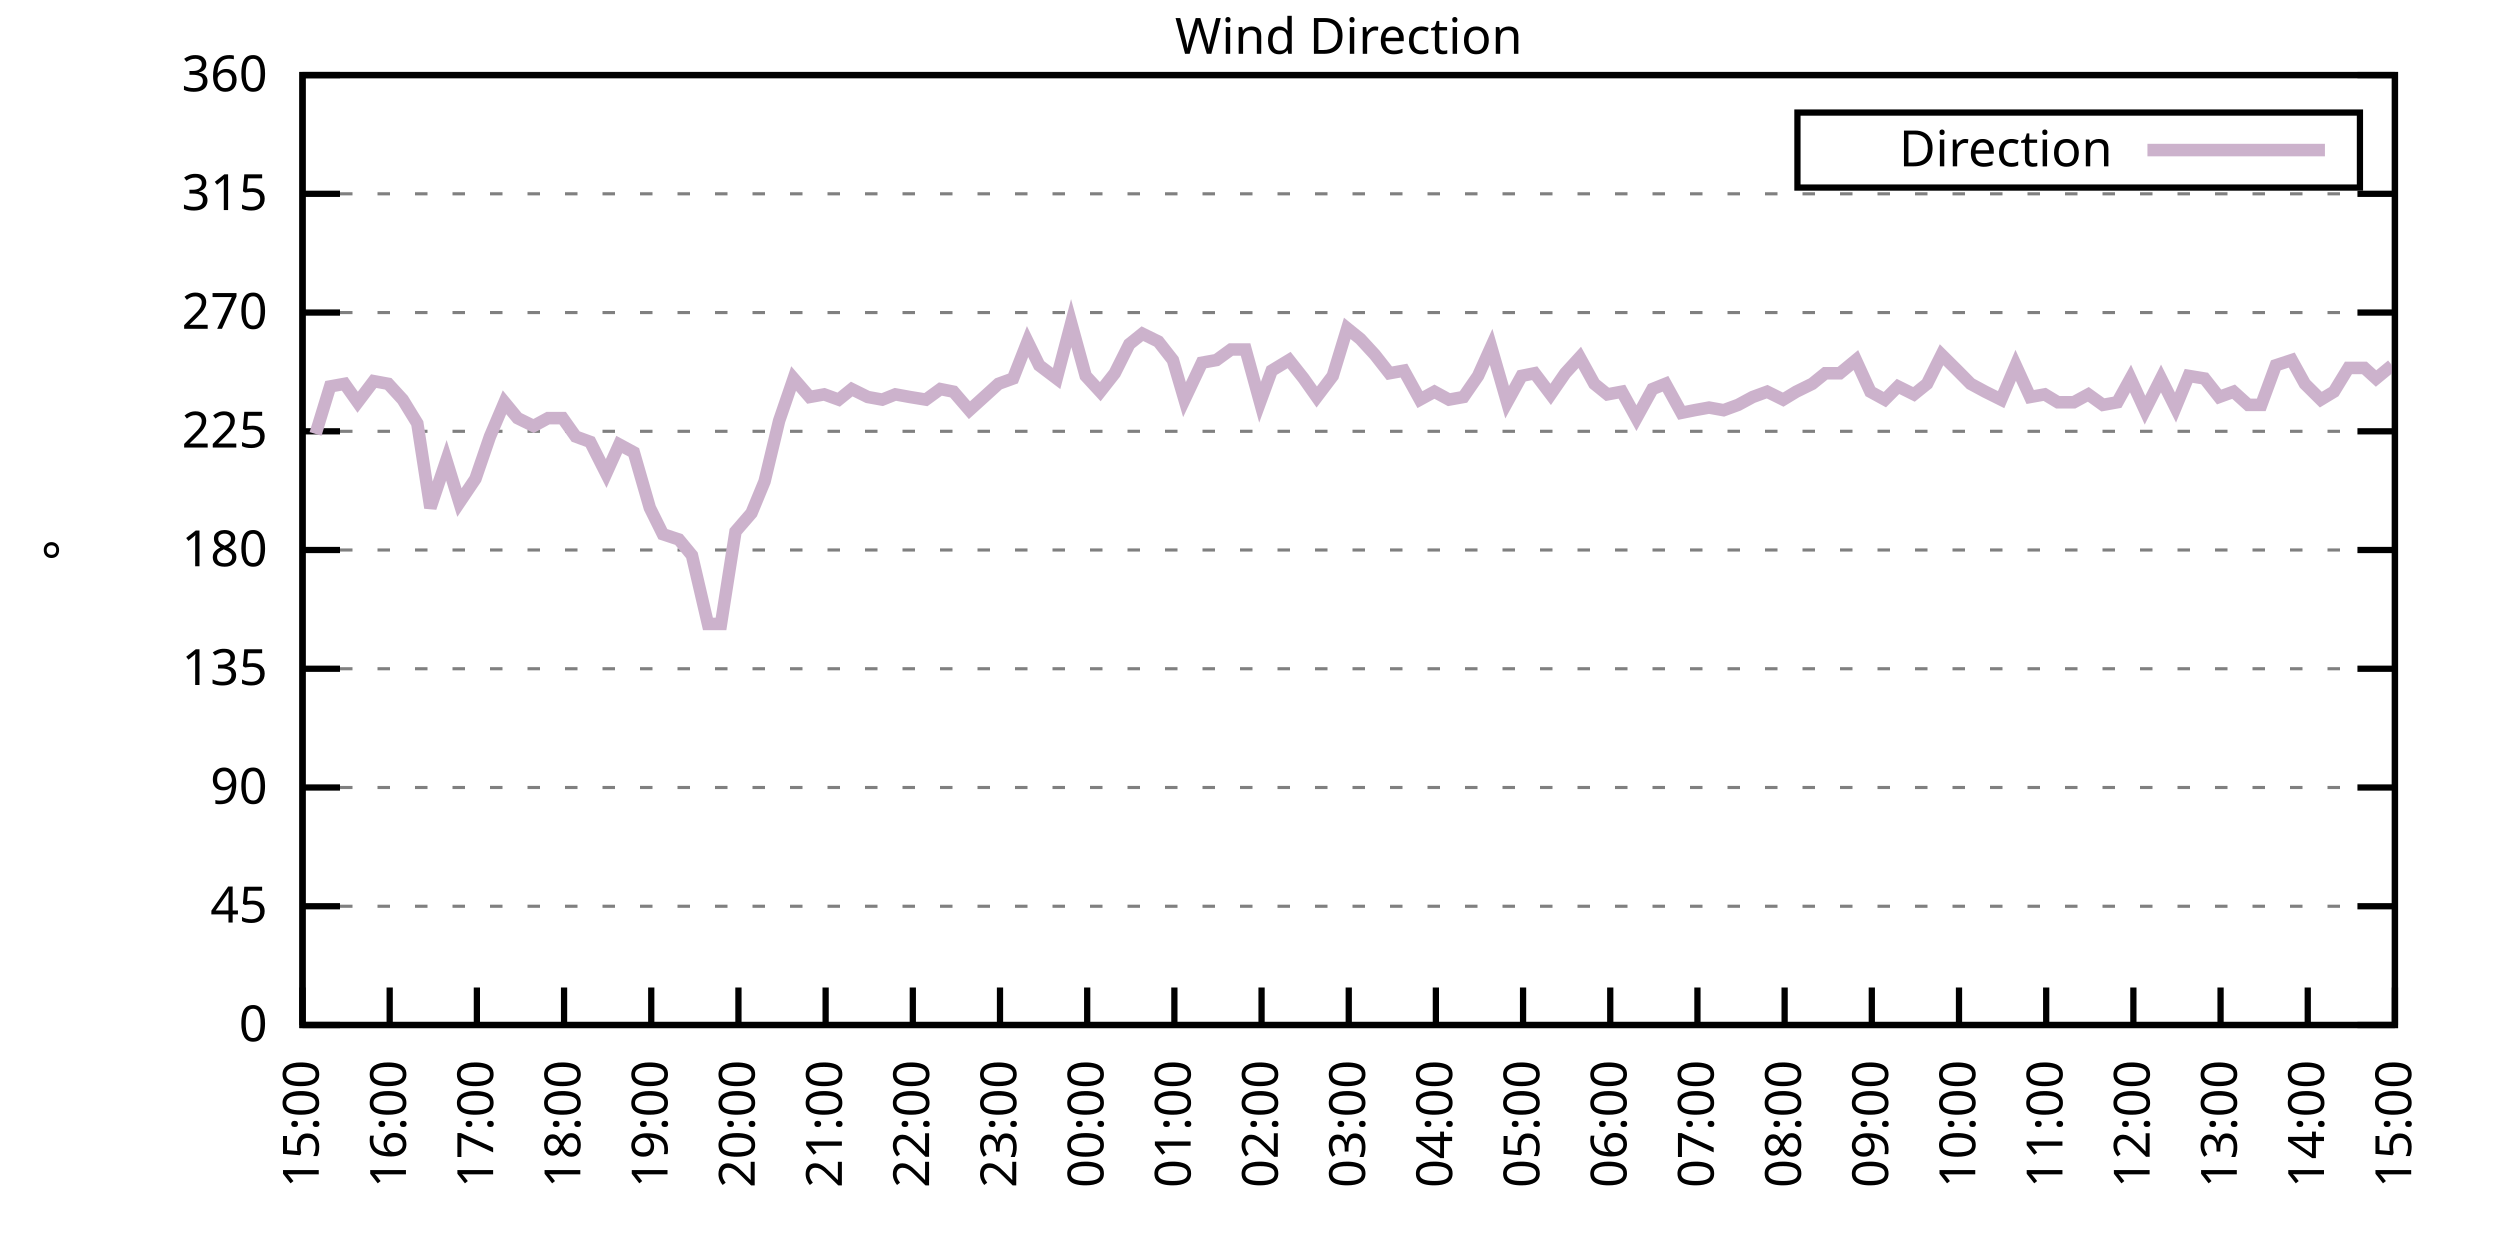
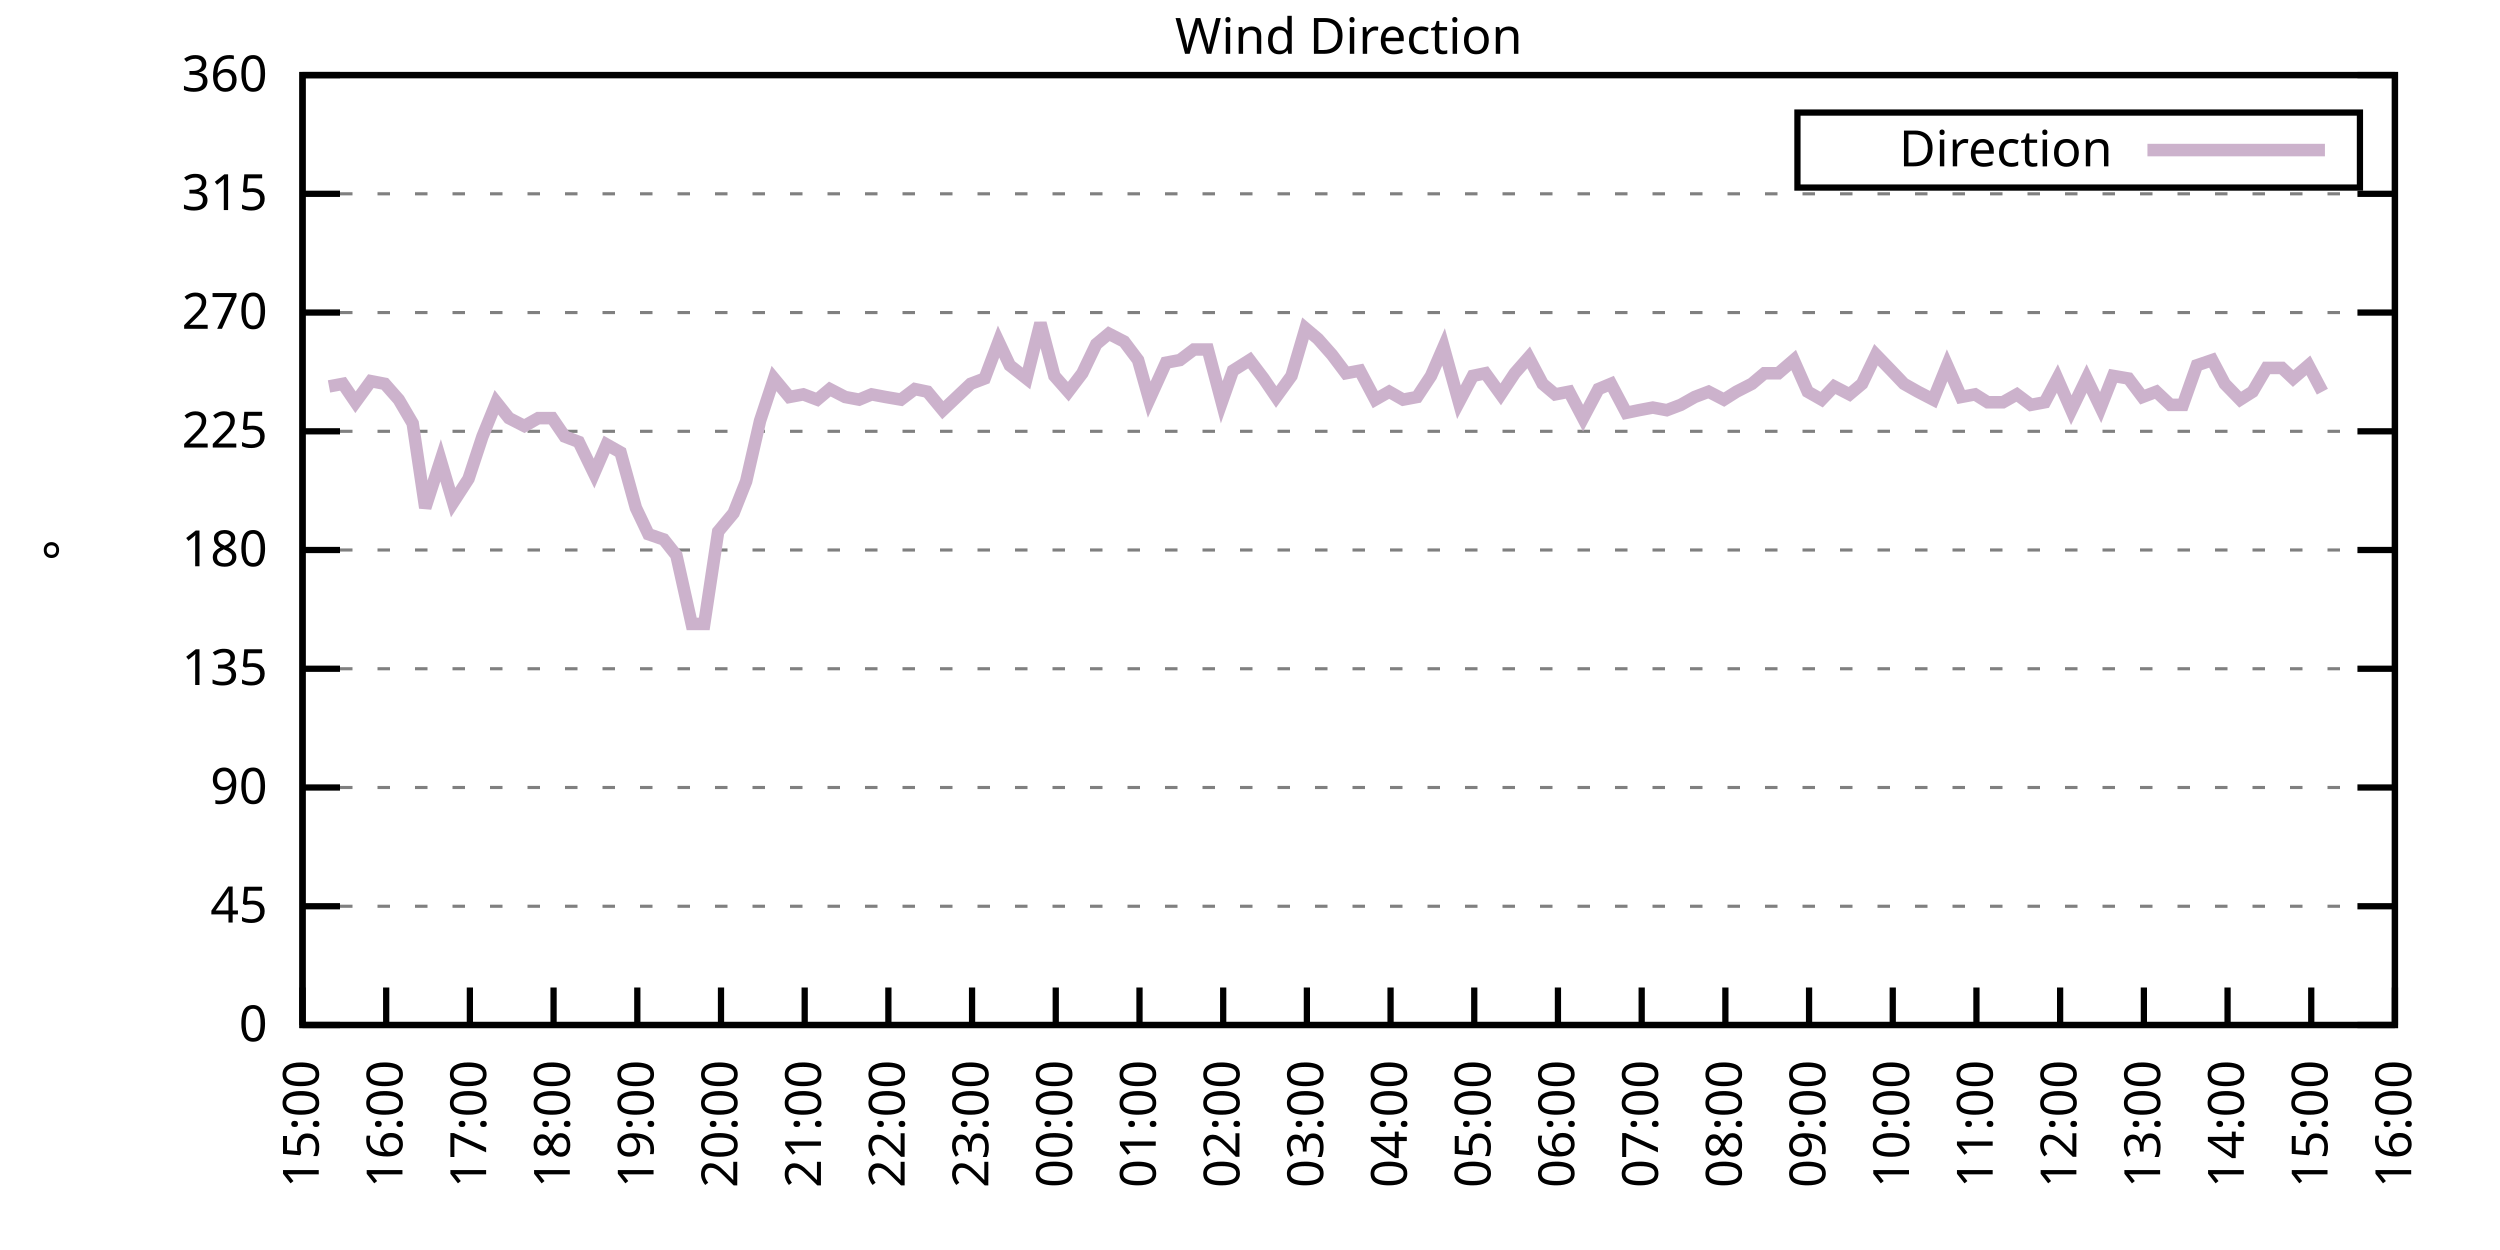
<svg xmlns="http://www.w3.org/2000/svg" xmlns:xlink="http://www.w3.org/1999/xlink" width="400" height="200" viewBox="0 0 400 200">
  <g id="gnuplot_canvas">
    <rect x="0" y="0" width="400" height="200" fill="none" />
    <defs>
      <circle id="gpDot" r="0.5" stroke-width="0.5" stroke="currentColor" />
      <path id="gpPt0" stroke-width="0.333" stroke="currentColor" d="M-1,0 h2 M0,-1 v2" />
      <path id="gpPt1" stroke-width="0.333" stroke="currentColor" d="M-1,-1 L1,1 M1,-1 L-1,1" />
      <path id="gpPt2" stroke-width="0.333" stroke="currentColor" d="M-1,0 L1,0 M0,-1 L0,1 M-1,-1 L1,1 M-1,1 L1,-1" />
      <rect id="gpPt3" stroke-width="0.333" stroke="currentColor" x="-1" y="-1" width="2" height="2" />
      <rect id="gpPt4" stroke-width="0.333" stroke="currentColor" fill="currentColor" x="-1" y="-1" width="2" height="2" />
      <circle id="gpPt5" stroke-width="0.333" stroke="currentColor" cx="0" cy="0" r="1" />
      <use xlink:href="#gpPt5" id="gpPt6" fill="currentColor" stroke="none" />
      <path id="gpPt7" stroke-width="0.333" stroke="currentColor" d="M0,-1.33 L-1.33,0.67 L1.33,0.67 z" />
      <use xlink:href="#gpPt7" id="gpPt8" fill="currentColor" stroke="none" />
      <use xlink:href="#gpPt7" id="gpPt9" stroke="currentColor" transform="rotate(180)" />
      <use xlink:href="#gpPt9" id="gpPt10" fill="currentColor" stroke="none" />
      <use xlink:href="#gpPt3" id="gpPt11" stroke="currentColor" transform="rotate(45)" />
      <use xlink:href="#gpPt11" id="gpPt12" fill="currentColor" stroke="none" />
      <path id="gpPt13" stroke-width="0.333" stroke="currentColor" d="M0,1.330 L1.265,0.411 L0.782,-1.067 L-0.782,-1.076 L-1.265,0.411 z" />
      <use xlink:href="#gpPt13" id="gpPt14" fill="currentColor" stroke="none" />
      <filter id="textbox" filterUnits="objectBoundingBox" x="0" y="0" height="1" width="1">
        <feFlood flood-color="white" flood-opacity="1" result="bgnd" />
        <feComposite in="SourceGraphic" in2="bgnd" operator="atop" />
      </filter>
      <filter id="greybox" filterUnits="objectBoundingBox" x="0" y="0" height="1" width="1">
        <feFlood flood-color="lightgrey" flood-opacity="1" result="grey" />
        <feComposite in="SourceGraphic" in2="grey" operator="atop" />
      </filter>
    </defs>
    <g fill="none" color="white" stroke="currentColor" stroke-width="1.00" stroke-linecap="butt" stroke-linejoin="miter">
</g>
    <g fill="none" color="black" stroke="currentColor" stroke-width="1.00" stroke-linecap="butt" stroke-linejoin="miter">
      <g stroke="none" shape-rendering="crispEdges">
        <polygon fill="rgb(255, 255, 255)" points="48.40,164.00 383.18,164.00 383.18,12.02 48.40,12.02 " />
      </g>
    </g>
    <g fill="none" color="black" stroke="currentColor" stroke-width="1.00" stroke-linecap="butt" stroke-linejoin="miter">
</g>
    <g fill="none" color="black" stroke="black" stroke-width="0.50" stroke-linecap="butt" stroke-linejoin="miter">
</g>
    <g fill="none" color="gray" stroke="currentColor" stroke-width="0.50" stroke-linecap="butt" stroke-linejoin="miter">
      <path stroke="gray" stroke-dasharray="2,4" class="gridline" d="M48.40,164.00 L383.19,164.00  " />
    </g>
    <g fill="none" color="gray" stroke="gray" stroke-width="1.00" stroke-linecap="butt" stroke-linejoin="miter">
</g>
    <g fill="none" color="black" stroke="currentColor" stroke-width="1.00" stroke-linecap="butt" stroke-linejoin="miter">
      <path stroke="black" d="M48.40,164.00 L54.40,164.00 M383.19,164.00 L377.19,164.00  " />
      <g transform="translate(42.80,166.60)" stroke="none" fill="black" font-family="Sans" font-size="8.00" text-anchor="end">
        <text>
          <tspan font-family="Sans"> 0</tspan>
        </text>
      </g>
    </g>
    <g fill="none" color="black" stroke="currentColor" stroke-width="1.00" stroke-linecap="butt" stroke-linejoin="miter">
</g>
    <g fill="none" color="black" stroke="black" stroke-width="0.50" stroke-linecap="butt" stroke-linejoin="miter">
</g>
    <g fill="none" color="gray" stroke="currentColor" stroke-width="0.50" stroke-linecap="butt" stroke-linejoin="miter">
      <path stroke="gray" stroke-dasharray="2,4" class="gridline" d="M48.40,145.00 L383.19,145.00  " />
    </g>
    <g fill="none" color="gray" stroke="gray" stroke-width="1.00" stroke-linecap="butt" stroke-linejoin="miter">
</g>
    <g fill="none" color="black" stroke="currentColor" stroke-width="1.00" stroke-linecap="butt" stroke-linejoin="miter">
      <path stroke="black" d="M48.40,145.00 L54.40,145.00 M383.19,145.00 L377.19,145.00  " />
      <g transform="translate(42.80,147.60)" stroke="none" fill="black" font-family="Sans" font-size="8.00" text-anchor="end">
        <text>
          <tspan font-family="Sans"> 45</tspan>
        </text>
      </g>
    </g>
    <g fill="none" color="black" stroke="currentColor" stroke-width="1.00" stroke-linecap="butt" stroke-linejoin="miter">
</g>
    <g fill="none" color="black" stroke="black" stroke-width="0.50" stroke-linecap="butt" stroke-linejoin="miter">
</g>
    <g fill="none" color="gray" stroke="currentColor" stroke-width="0.50" stroke-linecap="butt" stroke-linejoin="miter">
      <path stroke="gray" stroke-dasharray="2,4" class="gridline" d="M48.40,126.00 L383.19,126.00  " />
    </g>
    <g fill="none" color="gray" stroke="gray" stroke-width="1.00" stroke-linecap="butt" stroke-linejoin="miter">
</g>
    <g fill="none" color="black" stroke="currentColor" stroke-width="1.00" stroke-linecap="butt" stroke-linejoin="miter">
      <path stroke="black" d="M48.40,126.00 L54.40,126.00 M383.19,126.00 L377.19,126.00  " />
      <g transform="translate(42.80,128.60)" stroke="none" fill="black" font-family="Sans" font-size="8.00" text-anchor="end">
        <text>
          <tspan font-family="Sans"> 90</tspan>
        </text>
      </g>
    </g>
    <g fill="none" color="black" stroke="currentColor" stroke-width="1.00" stroke-linecap="butt" stroke-linejoin="miter">
</g>
    <g fill="none" color="black" stroke="black" stroke-width="0.50" stroke-linecap="butt" stroke-linejoin="miter">
</g>
    <g fill="none" color="gray" stroke="currentColor" stroke-width="0.50" stroke-linecap="butt" stroke-linejoin="miter">
      <path stroke="gray" stroke-dasharray="2,4" class="gridline" d="M48.40,107.00 L383.19,107.00  " />
    </g>
    <g fill="none" color="gray" stroke="gray" stroke-width="1.00" stroke-linecap="butt" stroke-linejoin="miter">
</g>
    <g fill="none" color="black" stroke="currentColor" stroke-width="1.00" stroke-linecap="butt" stroke-linejoin="miter">
      <path stroke="black" d="M48.40,107.00 L54.40,107.00 M383.19,107.00 L377.19,107.00  " />
      <g transform="translate(42.80,109.60)" stroke="none" fill="black" font-family="Sans" font-size="8.00" text-anchor="end">
        <text>
          <tspan font-family="Sans"> 135</tspan>
        </text>
      </g>
    </g>
    <g fill="none" color="black" stroke="currentColor" stroke-width="1.00" stroke-linecap="butt" stroke-linejoin="miter">
</g>
    <g fill="none" color="black" stroke="black" stroke-width="0.50" stroke-linecap="butt" stroke-linejoin="miter">
</g>
    <g fill="none" color="gray" stroke="currentColor" stroke-width="0.50" stroke-linecap="butt" stroke-linejoin="miter">
      <path stroke="gray" stroke-dasharray="2,4" class="gridline" d="M48.40,88.00 L383.19,88.00  " />
    </g>
    <g fill="none" color="gray" stroke="gray" stroke-width="1.00" stroke-linecap="butt" stroke-linejoin="miter">
</g>
    <g fill="none" color="black" stroke="currentColor" stroke-width="1.00" stroke-linecap="butt" stroke-linejoin="miter">
      <path stroke="black" d="M48.40,88.00 L54.40,88.00 M383.19,88.00 L377.19,88.00  " />
      <g transform="translate(42.80,90.60)" stroke="none" fill="black" font-family="Sans" font-size="8.00" text-anchor="end">
        <text>
          <tspan font-family="Sans"> 180</tspan>
        </text>
      </g>
    </g>
    <g fill="none" color="black" stroke="currentColor" stroke-width="1.00" stroke-linecap="butt" stroke-linejoin="miter">
</g>
    <g fill="none" color="black" stroke="black" stroke-width="0.50" stroke-linecap="butt" stroke-linejoin="miter">
</g>
    <g fill="none" color="gray" stroke="currentColor" stroke-width="0.50" stroke-linecap="butt" stroke-linejoin="miter">
      <path stroke="gray" stroke-dasharray="2,4" class="gridline" d="M48.40,69.01 L383.19,69.01  " />
    </g>
    <g fill="none" color="gray" stroke="gray" stroke-width="1.00" stroke-linecap="butt" stroke-linejoin="miter">
</g>
    <g fill="none" color="black" stroke="currentColor" stroke-width="1.00" stroke-linecap="butt" stroke-linejoin="miter">
      <path stroke="black" d="M48.40,69.01 L54.40,69.01 M383.19,69.01 L377.19,69.01  " />
      <g transform="translate(42.80,71.61)" stroke="none" fill="black" font-family="Sans" font-size="8.00" text-anchor="end">
        <text>
          <tspan font-family="Sans"> 225</tspan>
        </text>
      </g>
    </g>
    <g fill="none" color="black" stroke="currentColor" stroke-width="1.00" stroke-linecap="butt" stroke-linejoin="miter">
</g>
    <g fill="none" color="black" stroke="black" stroke-width="0.50" stroke-linecap="butt" stroke-linejoin="miter">
</g>
    <g fill="none" color="gray" stroke="currentColor" stroke-width="0.50" stroke-linecap="butt" stroke-linejoin="miter">
      <path stroke="gray" stroke-dasharray="2,4" class="gridline" d="M48.40,50.01 L383.19,50.01  " />
    </g>
    <g fill="none" color="gray" stroke="gray" stroke-width="1.00" stroke-linecap="butt" stroke-linejoin="miter">
</g>
    <g fill="none" color="black" stroke="currentColor" stroke-width="1.00" stroke-linecap="butt" stroke-linejoin="miter">
      <path stroke="black" d="M48.40,50.01 L54.40,50.01 M383.19,50.01 L377.19,50.01  " />
      <g transform="translate(42.80,52.61)" stroke="none" fill="black" font-family="Sans" font-size="8.00" text-anchor="end">
        <text>
          <tspan font-family="Sans"> 270</tspan>
        </text>
      </g>
    </g>
    <g fill="none" color="black" stroke="currentColor" stroke-width="1.00" stroke-linecap="butt" stroke-linejoin="miter">
</g>
    <g fill="none" color="black" stroke="black" stroke-width="0.50" stroke-linecap="butt" stroke-linejoin="miter">
</g>
    <g fill="none" color="gray" stroke="currentColor" stroke-width="0.50" stroke-linecap="butt" stroke-linejoin="miter">
      <path stroke="gray" stroke-dasharray="2,4" class="gridline" d="M48.40,31.01 L383.19,31.01  " />
    </g>
    <g fill="none" color="gray" stroke="gray" stroke-width="1.00" stroke-linecap="butt" stroke-linejoin="miter">
</g>
    <g fill="none" color="black" stroke="currentColor" stroke-width="1.00" stroke-linecap="butt" stroke-linejoin="miter">
      <path stroke="black" d="M48.40,31.01 L54.40,31.01 M383.19,31.01 L377.19,31.01  " />
      <g transform="translate(42.80,33.61)" stroke="none" fill="black" font-family="Sans" font-size="8.00" text-anchor="end">
        <text>
          <tspan font-family="Sans"> 315</tspan>
        </text>
      </g>
    </g>
    <g fill="none" color="black" stroke="currentColor" stroke-width="1.00" stroke-linecap="butt" stroke-linejoin="miter">
</g>
    <g fill="none" color="black" stroke="black" stroke-width="0.50" stroke-linecap="butt" stroke-linejoin="miter">
</g>
    <g fill="none" color="gray" stroke="currentColor" stroke-width="0.50" stroke-linecap="butt" stroke-linejoin="miter">
      <path stroke="gray" stroke-dasharray="2,4" class="gridline" d="M48.40,12.01 L383.19,12.01  " />
    </g>
    <g fill="none" color="gray" stroke="gray" stroke-width="1.00" stroke-linecap="butt" stroke-linejoin="miter">
</g>
    <g fill="none" color="black" stroke="currentColor" stroke-width="1.00" stroke-linecap="butt" stroke-linejoin="miter">
      <path stroke="black" d="M48.40,12.01 L54.40,12.01 M383.19,12.01 L377.19,12.01  " />
      <g transform="translate(42.80,14.61)" stroke="none" fill="black" font-family="Sans" font-size="8.00" text-anchor="end">
        <text>
          <tspan font-family="Sans"> 360</tspan>
        </text>
      </g>
    </g>
    <g fill="none" color="black" stroke="currentColor" stroke-width="1.00" stroke-linecap="butt" stroke-linejoin="miter">
      <path stroke="black" d="M48.40,164.00 L48.40,158.00  " />
      <g transform="translate(51.00,169.60) rotate(270.00)" stroke="none" fill="black" font-family="Sans" font-size="8.00" text-anchor="end">
        <text>
          <tspan font-family="Sans">15:00</tspan>
        </text>
      </g>
    </g>
    <g fill="none" color="black" stroke="currentColor" stroke-width="1.00" stroke-linecap="butt" stroke-linejoin="miter">
-       <path stroke="black" d="M62.35,164.00 L62.35,158.00  " />
-       <g transform="translate(64.95,169.60) rotate(270.00)" stroke="none" fill="black" font-family="Sans" font-size="8.00" text-anchor="end">
+       <path stroke="black" d="M61.79,164.00 L61.79,158.00  " />
+       <g transform="translate(64.39,169.60) rotate(270.00)" stroke="none" fill="black" font-family="Sans" font-size="8.00" text-anchor="end">
        <text>
          <tspan font-family="Sans">16:00</tspan>
        </text>
      </g>
    </g>
    <g fill="none" color="black" stroke="currentColor" stroke-width="1.00" stroke-linecap="butt" stroke-linejoin="miter">
-       <path stroke="black" d="M76.30,164.00 L76.30,158.00  " />
-       <g transform="translate(78.90,169.60) rotate(270.00)" stroke="none" fill="black" font-family="Sans" font-size="8.00" text-anchor="end">
+       <path stroke="black" d="M75.18,164.00 L75.18,158.00  " />
+       <g transform="translate(77.78,169.60) rotate(270.00)" stroke="none" fill="black" font-family="Sans" font-size="8.00" text-anchor="end">
        <text>
          <tspan font-family="Sans">17:00</tspan>
        </text>
      </g>
    </g>
    <g fill="none" color="black" stroke="currentColor" stroke-width="1.00" stroke-linecap="butt" stroke-linejoin="miter">
-       <path stroke="black" d="M90.25,164.00 L90.25,158.00  " />
-       <g transform="translate(92.85,169.60) rotate(270.00)" stroke="none" fill="black" font-family="Sans" font-size="8.00" text-anchor="end">
+       <path stroke="black" d="M88.57,164.00 L88.57,158.00  " />
+       <g transform="translate(91.17,169.60) rotate(270.00)" stroke="none" fill="black" font-family="Sans" font-size="8.00" text-anchor="end">
        <text>
          <tspan font-family="Sans">18:00</tspan>
        </text>
      </g>
    </g>
    <g fill="none" color="black" stroke="currentColor" stroke-width="1.00" stroke-linecap="butt" stroke-linejoin="miter">
-       <path stroke="black" d="M104.20,164.00 L104.20,158.00  " />
-       <g transform="translate(106.80,169.60) rotate(270.00)" stroke="none" fill="black" font-family="Sans" font-size="8.00" text-anchor="end">
+       <path stroke="black" d="M101.97,164.00 L101.97,158.00  " />
+       <g transform="translate(104.57,169.60) rotate(270.00)" stroke="none" fill="black" font-family="Sans" font-size="8.00" text-anchor="end">
        <text>
          <tspan font-family="Sans">19:00</tspan>
        </text>
      </g>
    </g>
    <g fill="none" color="black" stroke="currentColor" stroke-width="1.00" stroke-linecap="butt" stroke-linejoin="miter">
-       <path stroke="black" d="M118.15,164.00 L118.15,158.00  " />
-       <g transform="translate(120.75,169.60) rotate(270.00)" stroke="none" fill="black" font-family="Sans" font-size="8.00" text-anchor="end">
+       <path stroke="black" d="M115.36,164.00 L115.36,158.00  " />
+       <g transform="translate(117.96,169.60) rotate(270.00)" stroke="none" fill="black" font-family="Sans" font-size="8.00" text-anchor="end">
        <text>
          <tspan font-family="Sans">20:00</tspan>
        </text>
      </g>
    </g>
    <g fill="none" color="black" stroke="currentColor" stroke-width="1.00" stroke-linecap="butt" stroke-linejoin="miter">
-       <path stroke="black" d="M132.10,164.00 L132.10,158.00  " />
-       <g transform="translate(134.70,169.60) rotate(270.00)" stroke="none" fill="black" font-family="Sans" font-size="8.00" text-anchor="end">
+       <path stroke="black" d="M128.75,164.00 L128.75,158.00  " />
+       <g transform="translate(131.35,169.60) rotate(270.00)" stroke="none" fill="black" font-family="Sans" font-size="8.00" text-anchor="end">
        <text>
          <tspan font-family="Sans">21:00</tspan>
        </text>
      </g>
    </g>
    <g fill="none" color="black" stroke="currentColor" stroke-width="1.00" stroke-linecap="butt" stroke-linejoin="miter">
-       <path stroke="black" d="M146.05,164.00 L146.05,158.00  " />
-       <g transform="translate(148.65,169.60) rotate(270.00)" stroke="none" fill="black" font-family="Sans" font-size="8.00" text-anchor="end">
+       <path stroke="black" d="M142.14,164.00 L142.14,158.00  " />
+       <g transform="translate(144.74,169.60) rotate(270.00)" stroke="none" fill="black" font-family="Sans" font-size="8.00" text-anchor="end">
        <text>
          <tspan font-family="Sans">22:00</tspan>
        </text>
      </g>
    </g>
    <g fill="none" color="black" stroke="currentColor" stroke-width="1.00" stroke-linecap="butt" stroke-linejoin="miter">
-       <path stroke="black" d="M160.00,164.00 L160.00,158.00  " />
-       <g transform="translate(162.60,169.60) rotate(270.00)" stroke="none" fill="black" font-family="Sans" font-size="8.00" text-anchor="end">
+       <path stroke="black" d="M155.53,164.00 L155.53,158.00  " />
+       <g transform="translate(158.13,169.60) rotate(270.00)" stroke="none" fill="black" font-family="Sans" font-size="8.00" text-anchor="end">
        <text>
          <tspan font-family="Sans">23:00</tspan>
        </text>
      </g>
    </g>
    <g fill="none" color="black" stroke="currentColor" stroke-width="1.00" stroke-linecap="butt" stroke-linejoin="miter">
-       <path stroke="black" d="M173.95,164.00 L173.95,158.00  " />
-       <g transform="translate(176.55,169.60) rotate(270.00)" stroke="none" fill="black" font-family="Sans" font-size="8.00" text-anchor="end">
+       <path stroke="black" d="M168.92,164.00 L168.92,158.00  " />
+       <g transform="translate(171.52,169.60) rotate(270.00)" stroke="none" fill="black" font-family="Sans" font-size="8.00" text-anchor="end">
        <text>
          <tspan font-family="Sans">00:00</tspan>
        </text>
      </g>
    </g>
    <g fill="none" color="black" stroke="currentColor" stroke-width="1.00" stroke-linecap="butt" stroke-linejoin="miter">
-       <path stroke="black" d="M187.90,164.00 L187.90,158.00  " />
-       <g transform="translate(190.50,169.60) rotate(270.00)" stroke="none" fill="black" font-family="Sans" font-size="8.00" text-anchor="end">
+       <path stroke="black" d="M182.32,164.00 L182.32,158.00  " />
+       <g transform="translate(184.92,169.60) rotate(270.00)" stroke="none" fill="black" font-family="Sans" font-size="8.00" text-anchor="end">
        <text>
          <tspan font-family="Sans">01:00</tspan>
        </text>
      </g>
    </g>
    <g fill="none" color="black" stroke="currentColor" stroke-width="1.00" stroke-linecap="butt" stroke-linejoin="miter">
-       <path stroke="black" d="M201.85,164.00 L201.85,158.00  " />
-       <g transform="translate(204.45,169.60) rotate(270.00)" stroke="none" fill="black" font-family="Sans" font-size="8.00" text-anchor="end">
+       <path stroke="black" d="M195.71,164.00 L195.71,158.00  " />
+       <g transform="translate(198.31,169.60) rotate(270.00)" stroke="none" fill="black" font-family="Sans" font-size="8.00" text-anchor="end">
        <text>
          <tspan font-family="Sans">02:00</tspan>
        </text>
      </g>
    </g>
    <g fill="none" color="black" stroke="currentColor" stroke-width="1.00" stroke-linecap="butt" stroke-linejoin="miter">
-       <path stroke="black" d="M215.80,164.00 L215.80,158.00  " />
-       <g transform="translate(218.40,169.60) rotate(270.00)" stroke="none" fill="black" font-family="Sans" font-size="8.00" text-anchor="end">
+       <path stroke="black" d="M209.10,164.00 L209.10,158.00  " />
+       <g transform="translate(211.70,169.60) rotate(270.00)" stroke="none" fill="black" font-family="Sans" font-size="8.00" text-anchor="end">
        <text>
          <tspan font-family="Sans">03:00</tspan>
        </text>
      </g>
    </g>
    <g fill="none" color="black" stroke="currentColor" stroke-width="1.00" stroke-linecap="butt" stroke-linejoin="miter">
-       <path stroke="black" d="M229.74,164.00 L229.74,158.00  " />
-       <g transform="translate(232.34,169.60) rotate(270.00)" stroke="none" fill="black" font-family="Sans" font-size="8.00" text-anchor="end">
+       <path stroke="black" d="M222.49,164.00 L222.49,158.00  " />
+       <g transform="translate(225.09,169.60) rotate(270.00)" stroke="none" fill="black" font-family="Sans" font-size="8.00" text-anchor="end">
        <text>
          <tspan font-family="Sans">04:00</tspan>
        </text>
      </g>
    </g>
    <g fill="none" color="black" stroke="currentColor" stroke-width="1.00" stroke-linecap="butt" stroke-linejoin="miter">
-       <path stroke="black" d="M243.69,164.00 L243.69,158.00  " />
-       <g transform="translate(246.29,169.60) rotate(270.00)" stroke="none" fill="black" font-family="Sans" font-size="8.00" text-anchor="end">
+       <path stroke="black" d="M235.88,164.00 L235.88,158.00  " />
+       <g transform="translate(238.48,169.60) rotate(270.00)" stroke="none" fill="black" font-family="Sans" font-size="8.00" text-anchor="end">
        <text>
          <tspan font-family="Sans">05:00</tspan>
        </text>
      </g>
    </g>
    <g fill="none" color="black" stroke="currentColor" stroke-width="1.00" stroke-linecap="butt" stroke-linejoin="miter">
-       <path stroke="black" d="M257.64,164.00 L257.64,158.00  " />
-       <g transform="translate(260.24,169.60) rotate(270.00)" stroke="none" fill="black" font-family="Sans" font-size="8.00" text-anchor="end">
+       <path stroke="black" d="M249.27,164.00 L249.27,158.00  " />
+       <g transform="translate(251.87,169.60) rotate(270.00)" stroke="none" fill="black" font-family="Sans" font-size="8.00" text-anchor="end">
        <text>
          <tspan font-family="Sans">06:00</tspan>
        </text>
      </g>
    </g>
    <g fill="none" color="black" stroke="currentColor" stroke-width="1.00" stroke-linecap="butt" stroke-linejoin="miter">
-       <path stroke="black" d="M271.59,164.00 L271.59,158.00  " />
-       <g transform="translate(274.19,169.60) rotate(270.00)" stroke="none" fill="black" font-family="Sans" font-size="8.00" text-anchor="end">
+       <path stroke="black" d="M262.67,164.00 L262.67,158.00  " />
+       <g transform="translate(265.27,169.60) rotate(270.00)" stroke="none" fill="black" font-family="Sans" font-size="8.00" text-anchor="end">
        <text>
          <tspan font-family="Sans">07:00</tspan>
        </text>
      </g>
    </g>
    <g fill="none" color="black" stroke="currentColor" stroke-width="1.00" stroke-linecap="butt" stroke-linejoin="miter">
-       <path stroke="black" d="M285.54,164.00 L285.54,158.00  " />
-       <g transform="translate(288.14,169.60) rotate(270.00)" stroke="none" fill="black" font-family="Sans" font-size="8.00" text-anchor="end">
+       <path stroke="black" d="M276.06,164.00 L276.06,158.00  " />
+       <g transform="translate(278.66,169.60) rotate(270.00)" stroke="none" fill="black" font-family="Sans" font-size="8.00" text-anchor="end">
        <text>
          <tspan font-family="Sans">08:00</tspan>
        </text>
      </g>
    </g>
    <g fill="none" color="black" stroke="currentColor" stroke-width="1.00" stroke-linecap="butt" stroke-linejoin="miter">
-       <path stroke="black" d="M299.49,164.00 L299.49,158.00  " />
-       <g transform="translate(302.09,169.60) rotate(270.00)" stroke="none" fill="black" font-family="Sans" font-size="8.00" text-anchor="end">
+       <path stroke="black" d="M289.45,164.00 L289.45,158.00  " />
+       <g transform="translate(292.05,169.60) rotate(270.00)" stroke="none" fill="black" font-family="Sans" font-size="8.00" text-anchor="end">
        <text>
          <tspan font-family="Sans">09:00</tspan>
        </text>
      </g>
    </g>
    <g fill="none" color="black" stroke="currentColor" stroke-width="1.00" stroke-linecap="butt" stroke-linejoin="miter">
-       <path stroke="black" d="M313.44,164.00 L313.44,158.00  " />
-       <g transform="translate(316.04,169.60) rotate(270.00)" stroke="none" fill="black" font-family="Sans" font-size="8.00" text-anchor="end">
+       <path stroke="black" d="M302.84,164.00 L302.84,158.00  " />
+       <g transform="translate(305.44,169.60) rotate(270.00)" stroke="none" fill="black" font-family="Sans" font-size="8.00" text-anchor="end">
        <text>
          <tspan font-family="Sans">10:00</tspan>
        </text>
      </g>
    </g>
    <g fill="none" color="black" stroke="currentColor" stroke-width="1.00" stroke-linecap="butt" stroke-linejoin="miter">
-       <path stroke="black" d="M327.39,164.00 L327.39,158.00  " />
-       <g transform="translate(329.99,169.60) rotate(270.00)" stroke="none" fill="black" font-family="Sans" font-size="8.00" text-anchor="end">
+       <path stroke="black" d="M316.23,164.00 L316.23,158.00  " />
+       <g transform="translate(318.83,169.60) rotate(270.00)" stroke="none" fill="black" font-family="Sans" font-size="8.00" text-anchor="end">
        <text>
          <tspan font-family="Sans">11:00</tspan>
        </text>
      </g>
    </g>
    <g fill="none" color="black" stroke="currentColor" stroke-width="1.00" stroke-linecap="butt" stroke-linejoin="miter">
-       <path stroke="black" d="M341.34,164.00 L341.34,158.00  " />
-       <g transform="translate(343.94,169.60) rotate(270.00)" stroke="none" fill="black" font-family="Sans" font-size="8.00" text-anchor="end">
+       <path stroke="black" d="M329.62,164.00 L329.62,158.00  " />
+       <g transform="translate(332.22,169.60) rotate(270.00)" stroke="none" fill="black" font-family="Sans" font-size="8.00" text-anchor="end">
        <text>
          <tspan font-family="Sans">12:00</tspan>
        </text>
      </g>
    </g>
    <g fill="none" color="black" stroke="currentColor" stroke-width="1.00" stroke-linecap="butt" stroke-linejoin="miter">
-       <path stroke="black" d="M355.29,164.00 L355.29,158.00  " />
-       <g transform="translate(357.89,169.60) rotate(270.00)" stroke="none" fill="black" font-family="Sans" font-size="8.00" text-anchor="end">
+       <path stroke="black" d="M343.02,164.00 L343.02,158.00  " />
+       <g transform="translate(345.62,169.60) rotate(270.00)" stroke="none" fill="black" font-family="Sans" font-size="8.00" text-anchor="end">
        <text>
          <tspan font-family="Sans">13:00</tspan>
        </text>
      </g>
    </g>
    <g fill="none" color="black" stroke="currentColor" stroke-width="1.00" stroke-linecap="butt" stroke-linejoin="miter">
-       <path stroke="black" d="M369.24,164.00 L369.24,158.00  " />
-       <g transform="translate(371.84,169.60) rotate(270.00)" stroke="none" fill="black" font-family="Sans" font-size="8.00" text-anchor="end">
+       <path stroke="black" d="M356.41,164.00 L356.41,158.00  " />
+       <g transform="translate(359.01,169.60) rotate(270.00)" stroke="none" fill="black" font-family="Sans" font-size="8.00" text-anchor="end">
        <text>
          <tspan font-family="Sans">14:00</tspan>
+         </text>
+       </g>
+     </g>
+     <g fill="none" color="black" stroke="currentColor" stroke-width="1.00" stroke-linecap="butt" stroke-linejoin="miter">
+       <path stroke="black" d="M369.80,164.00 L369.80,158.00  " />
+       <g transform="translate(372.40,169.60) rotate(270.00)" stroke="none" fill="black" font-family="Sans" font-size="8.00" text-anchor="end">
+         <text>
+           <tspan font-family="Sans">15:00</tspan>
        </text>
      </g>
    </g>
    <g fill="none" color="black" stroke="currentColor" stroke-width="1.00" stroke-linecap="butt" stroke-linejoin="miter">
      <path stroke="black" d="M383.19,164.00 L383.19,158.00  " />
      <g transform="translate(385.79,169.60) rotate(270.00)" stroke="none" fill="black" font-family="Sans" font-size="8.00" text-anchor="end">
        <text>
-           <tspan font-family="Sans">15:00</tspan>
+           <tspan font-family="Sans">16:00</tspan>
        </text>
      </g>
    </g>
    <g fill="none" color="black" stroke="currentColor" stroke-width="1.00" stroke-linecap="butt" stroke-linejoin="miter">
</g>
    <g fill="none" color="black" stroke="currentColor" stroke-width="1.00" stroke-linecap="butt" stroke-linejoin="miter">
      <path stroke="black" d="M48.40,12.01 L48.40,164.00 L383.19,164.00 L383.19,12.01 L48.40,12.01 Z  " />
    </g>
    <g fill="none" color="black" stroke="currentColor" stroke-width="1.00" stroke-linecap="butt" stroke-linejoin="miter">
</g>
    <g fill="none" color="black" stroke="currentColor" stroke-width="1.00" stroke-linecap="butt" stroke-linejoin="miter">
      <path stroke="black" d="M287.59,30.01 L287.59,18.01 L377.59,18.01 L377.59,30.01 L287.59,30.01 Z  " />
    </g>
    <g id="Wind_direction_plot_1">
      <g fill="none" color="white" stroke="black" stroke-width="2.00" stroke-linecap="butt" stroke-linejoin="miter">
</g>
      <g fill="none" color="black" stroke="currentColor" stroke-width="2.00" stroke-linecap="butt" stroke-linejoin="miter">
        <g transform="translate(337.99,26.61)" stroke="none" fill="black" font-family="Sans" font-size="8.00" text-anchor="end">
          <text>
            <tspan font-family="Sans">Direction</tspan>
          </text>
        </g>
      </g>
      <g fill="none" color="black" stroke="currentColor" stroke-width="2.00" stroke-linecap="butt" stroke-linejoin="miter">
-         <path stroke="rgb(204, 178, 204)" d="M343.59,24.01 L371.99,24.01 M50.49,69.43 L52.82,61.83 L55.14,61.41 L57.23,64.36 L59.79,60.98 L62.12,61.41   L64.44,63.94 L66.77,67.74 L68.86,81.25 L71.42,73.65 L73.51,80.41 L76.07,76.61 L78.39,69.85 L80.72,64.36   L82.81,66.90 L85.37,68.16 L87.69,66.90 L90.02,66.90 L92.11,69.85 L94.43,70.70 L96.99,75.76 L99.08,71.12   L101.41,72.38 L103.97,81.25 L106.06,85.47 L108.62,86.32 L110.71,88.85 L113.27,99.83 L115.36,99.83 L117.68,85.05   L120.24,82.09 L122.33,77.03 L124.66,67.32 L126.98,60.56 L129.54,63.52 L131.87,63.10 L134.19,63.94 L136.28,62.25   L138.84,63.52 L141.16,63.94 L143.26,63.10 L145.58,63.52 L148.14,63.94 L150.46,62.25 L152.56,62.67 L155.11,65.63   L157.44,63.52 L159.76,61.41 L162.09,60.56 L164.41,54.65 L166.27,58.45 L169.06,60.56 L171.39,51.70 L173.71,60.14   L176.04,62.67 L178.36,59.72 L180.69,55.07 L182.78,53.39 L185.34,54.65 L187.66,57.61 L189.52,63.94 L192.31,58.03   L194.64,57.61 L196.96,55.92 L199.29,55.92 L201.61,64.36 L203.47,59.30 L206.26,57.61 L208.59,60.56 L210.68,63.52   L213.24,60.14 L215.56,52.54 L217.65,54.23 L219.98,56.76 L222.30,59.72 L224.63,59.30 L227.19,63.94 L229.51,62.67   L231.84,63.94 L234.16,63.52 L236.49,60.14 L238.58,55.50 L241.14,64.36 L243.46,60.14 L245.55,59.72 L248.11,63.10   L250.44,59.72 L252.76,57.18 L255.09,61.41 L257.18,63.10 L259.50,62.67 L261.83,66.90 L264.39,62.25 L266.48,61.41   L269.04,66.05 L271.13,65.63 L273.45,65.21 L275.78,65.63 L278.10,64.78 L280.43,63.52 L282.75,62.67 L285.31,63.94   L287.40,62.67 L289.96,61.41 L292.05,59.72 L294.38,59.72 L296.94,57.61 L299.26,62.67 L301.58,63.94 L303.68,61.83   L306.23,63.10 L308.33,61.41 L310.65,56.76 L313.21,59.30 L315.30,61.41 L317.63,62.67 L320.18,63.94 L322.51,58.45   L324.83,63.52 L327.16,63.10 L329.25,64.36 L331.81,64.36 L334.13,63.10 L336.46,64.78 L338.78,64.36 L340.88,60.56   L343.20,65.63 L345.76,60.56 L348.08,65.21 L350.18,60.14 L352.73,60.56 L355.06,63.52 L357.38,62.67 L359.71,64.78   L361.80,64.78 L364.13,58.45 L366.68,57.61 L368.78,61.41 L371.33,63.94 L373.43,62.67 L375.75,58.87 L378.31,58.87   L380.17,60.56 L382.73,58.45  " />
+         <path stroke="rgb(204, 178, 204)" d="M343.59,24.01 L371.99,24.01 M52.64,61.83 L54.87,61.41 L56.88,64.36 L59.34,60.98 L61.57,61.41 L63.80,63.94   L66.03,67.74 L68.04,81.25 L70.50,73.65 L72.50,80.41 L74.96,76.61 L77.19,69.85 L79.42,64.36 L81.43,66.90   L83.89,68.16 L86.12,66.90 L88.35,66.90 L90.36,69.85 L92.59,70.70 L95.05,75.76 L97.06,71.12 L99.29,72.38   L101.74,81.25 L103.75,85.47 L106.21,86.32 L108.22,88.85 L110.67,99.83 L112.68,99.83 L114.91,85.05 L117.37,82.09   L119.38,77.03 L121.61,67.32 L123.84,60.56 L126.29,63.52 L128.53,63.10 L130.76,63.94 L132.77,62.25 L135.22,63.52   L137.45,63.94 L139.46,63.10 L141.69,63.52 L144.15,63.94 L146.38,62.25 L148.39,62.67 L150.85,65.63 L153.08,63.52   L155.31,61.41 L157.54,60.56 L159.77,54.65 L161.56,58.45 L164.24,60.56 L166.47,51.70 L168.70,60.14 L170.93,62.67   L173.17,59.72 L175.40,55.07 L177.41,53.39 L179.86,54.65 L182.09,57.61 L183.88,63.94 L186.56,58.03 L188.79,57.61   L191.02,55.92 L193.25,55.92 L195.48,64.36 L197.27,59.30 L199.95,57.61 L202.18,60.56 L204.19,63.52 L206.64,60.14   L208.88,52.54 L210.88,54.23 L213.12,56.76 L215.35,59.72 L217.58,59.30 L220.04,63.94 L222.27,62.67 L224.50,63.94   L226.73,63.52 L228.96,60.14 L230.97,55.50 L233.43,64.36 L235.66,60.14 L237.67,59.72 L240.12,63.10 L242.36,59.72   L244.59,57.18 L246.82,61.41 L248.83,63.10 L251.06,62.67 L253.29,66.90 L255.75,62.25 L257.76,61.41 L260.21,66.05   L262.22,65.63 L264.45,65.21 L266.68,65.63 L268.92,64.78 L271.15,63.52 L273.38,62.67 L275.83,63.94 L277.84,62.67   L280.30,61.41 L282.31,59.72 L284.54,59.72 L286.99,57.61 L289.23,62.67 L291.46,63.94 L293.47,61.83 L295.92,63.10   L297.93,61.41 L300.16,56.76 L302.62,59.30 L304.63,61.41 L306.86,62.67 L309.31,63.94 L311.54,58.45 L313.78,63.52   L316.01,63.10 L318.02,64.36 L320.47,64.36 L322.70,63.10 L324.94,64.78 L327.17,64.36 L329.18,60.56 L331.41,65.63   L333.86,60.56 L336.10,65.21 L338.10,60.14 L340.56,60.56 L342.79,63.52 L345.02,62.67 L347.26,64.78 L349.26,64.78   L351.50,58.45 L353.95,57.61 L355.96,61.41 L358.42,63.94 L360.42,62.67 L362.66,58.87 L365.11,58.87 L366.90,60.56   L369.35,58.45 L371.58,62.67  " />
      </g>
    </g>
    <g fill="none" color="black" stroke="currentColor" stroke-width="2.00" stroke-linecap="butt" stroke-linejoin="miter">
</g>
    <g fill="none" color="black" stroke="black" stroke-width="1.00" stroke-linecap="butt" stroke-linejoin="miter">
</g>
    <g fill="none" color="black" stroke="currentColor" stroke-width="1.00" stroke-linecap="butt" stroke-linejoin="miter">
      <path stroke="black" d="M48.40,12.01 L48.40,164.00 L383.19,164.00 L383.19,12.01 L48.40,12.01 Z  " />
      <g transform="translate(12.80,88.01) rotate(270.00)" stroke="none" fill="black" font-family="Sans" font-size="8.00" text-anchor="middle">
        <text>
          <tspan font-family="Sans">°</tspan>
        </text>
      </g>
    </g>
    <g fill="none" color="black" stroke="currentColor" stroke-width="1.00" stroke-linecap="butt" stroke-linejoin="miter">
</g>
    <g fill="none" color="black" stroke="currentColor" stroke-width="1.00" stroke-linecap="butt" stroke-linejoin="miter">
      <g transform="translate(215.79,8.61)" stroke="none" fill="black" font-family="Sans" font-size="8.00" text-anchor="middle">
        <text>
          <tspan font-family="Sans">Wind Direction</tspan>
        </text>
      </g>
    </g>
    <g fill="none" color="black" stroke="currentColor" stroke-width="1.00" stroke-linecap="butt" stroke-linejoin="miter">
</g>
  </g>
</svg>
